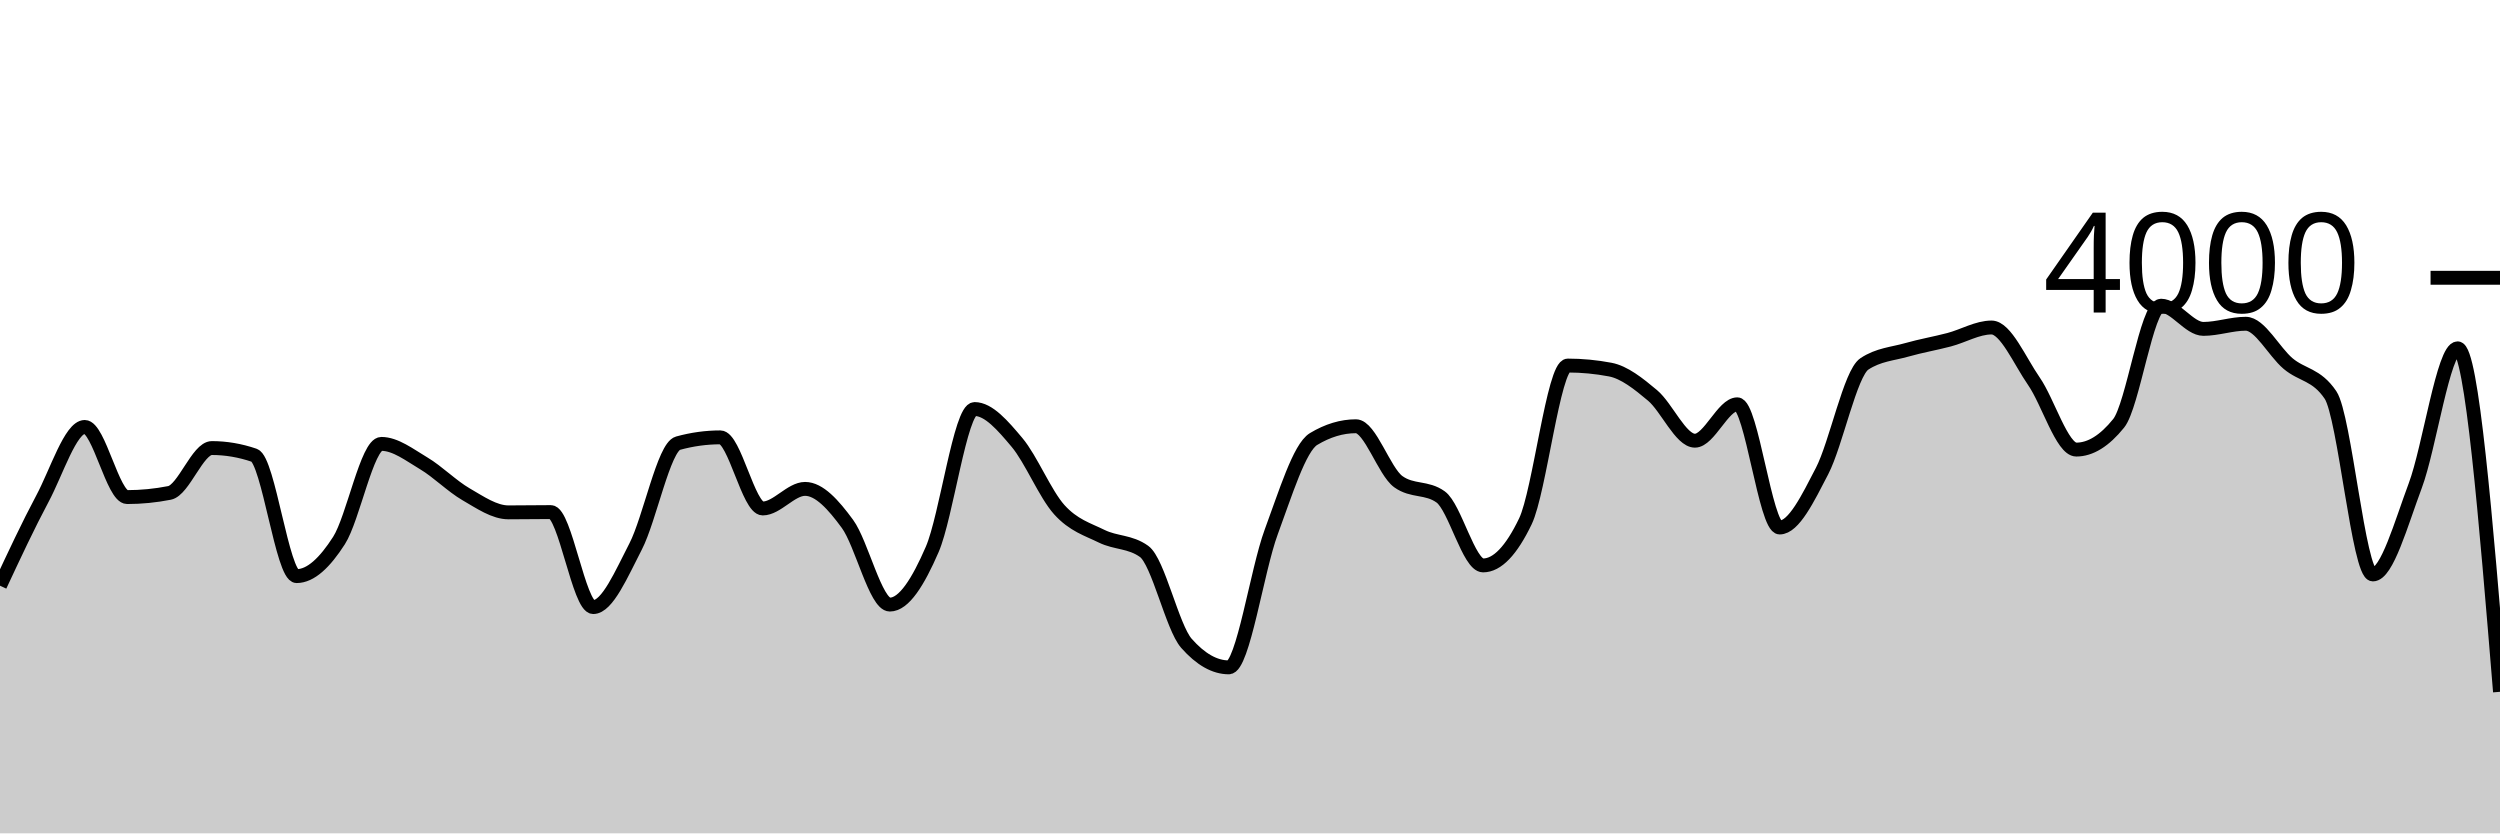
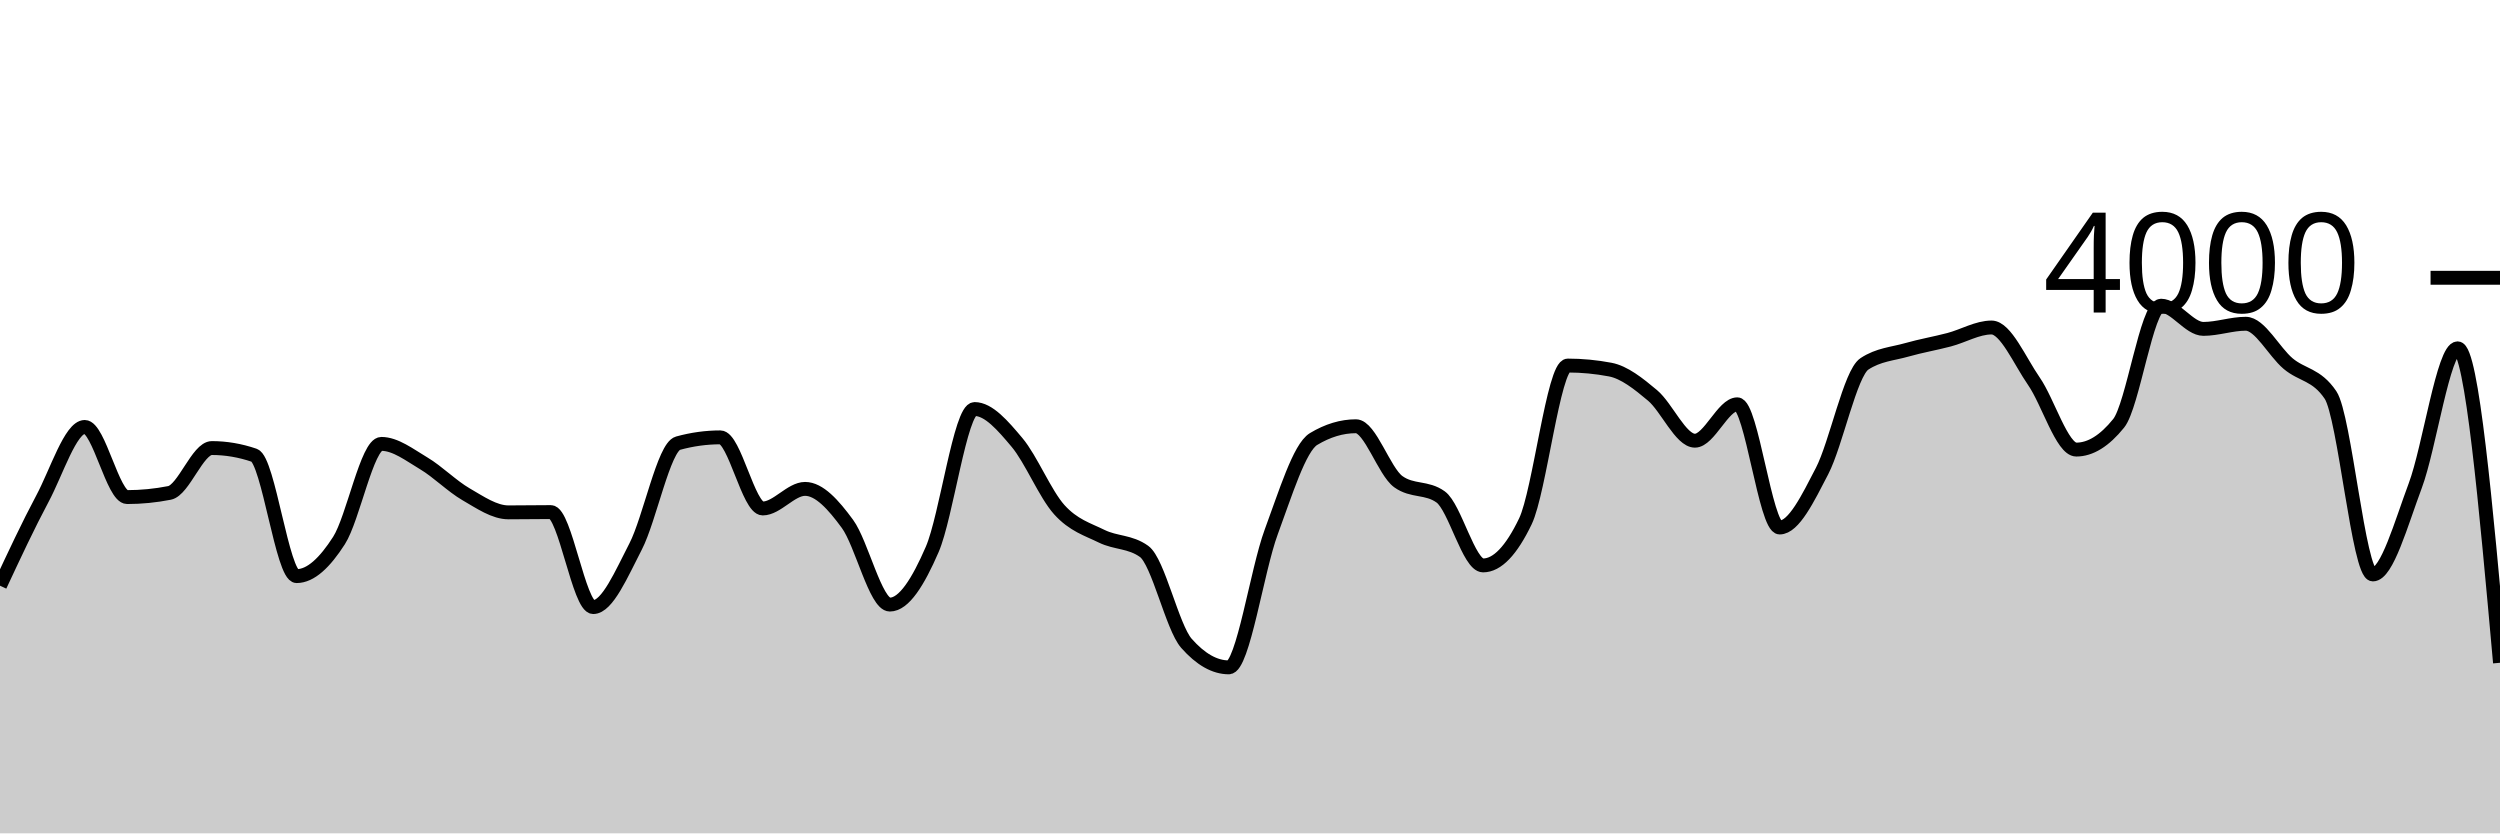
<svg xmlns="http://www.w3.org/2000/svg" viewBox="0 0 180 60">
  <g transform="translate(0,20)">
-     <path class="area" fill="rgba(0, 0, 0, 0.2)" d="M0,22.17C1.017,19.992,2.034,17.815,3.051,15.91C4.068,14.005,5.085,10.74,6.102,10.74C7.119,10.74,8.136,15.79,9.153,15.79C10.169,15.79,11.186,15.69,12.203,15.49C13.22,15.29,14.237,12.26,15.254,12.26C16.271,12.26,17.288,12.433,18.305,12.78C19.322,13.127,20.339,21.48,21.356,21.48C22.373,21.48,23.39,20.507,24.407,18.92C25.424,17.333,26.441,11.96,27.458,11.96C28.475,11.96,29.492,12.755,30.508,13.36C31.525,13.965,32.542,15.002,33.559,15.59C34.576,16.178,35.593,16.89,36.61,16.89C37.627,16.89,38.644,16.87,39.661,16.87C40.678,16.87,41.695,23.71,42.712,23.71C43.729,23.71,44.746,21.317,45.763,19.35C46.78,17.383,47.797,12.19,48.814,11.91C49.831,11.63,50.847,11.49,51.864,11.49C52.881,11.49,53.898,16.61,54.915,16.61C55.932,16.61,56.949,15.2,57.966,15.2C58.983,15.2,60,16.332,61.017,17.72C62.034,19.108,63.051,23.53,64.068,23.53C65.085,23.53,66.102,21.907,67.119,19.56C68.136,17.213,69.153,9.45,70.169,9.45C71.186,9.45,72.203,10.642,73.22,11.85C74.237,13.058,75.254,15.573,76.271,16.7C77.288,17.827,78.305,18.11,79.322,18.61C80.339,19.11,81.356,18.973,82.373,19.7C83.39,20.427,84.407,25.167,85.424,26.32C86.441,27.473,87.458,28.05,88.475,28.05C89.492,28.05,90.508,21.05,91.525,18.31C92.542,15.57,93.559,12.223,94.576,11.61C95.593,10.997,96.61,10.69,97.627,10.69C98.644,10.69,99.661,13.947,100.678,14.68C101.695,15.413,102.712,15.047,103.729,15.78C104.746,16.513,105.763,20.71,106.78,20.71C107.797,20.71,108.814,19.65,109.831,17.53C110.847,15.41,111.864,6.32,112.881,6.32C113.898,6.32,114.915,6.417,115.932,6.61C116.949,6.803,117.966,7.617,118.983,8.47C120,9.323,121.017,11.73,122.034,11.73C123.051,11.73,124.068,9.11,125.085,9.11C126.102,9.11,127.119,17.98,128.136,17.98C129.153,17.98,130.169,15.883,131.186,13.92C132.203,11.957,133.22,6.873,134.237,6.2C135.254,5.527,136.271,5.48,137.288,5.19C138.305,4.9,139.322,4.728,140.339,4.46C141.356,4.192,142.373,3.58,143.39,3.58C144.407,3.58,145.424,5.985,146.441,7.45C147.458,8.915,148.475,12.37,149.492,12.37C150.508,12.37,151.525,11.74,152.542,10.48C153.559,9.22,154.576,2.01,155.593,2.01C156.61,2.01,157.627,3.68,158.644,3.68C159.661,3.68,160.678,3.31,161.695,3.31C162.712,3.31,163.729,5.325,164.746,6.18C165.763,7.035,166.78,6.933,167.797,8.44C168.814,9.947,169.831,21.36,170.847,21.36C171.864,21.36,172.881,17.683,173.898,14.97C174.915,12.257,175.932,5.08,176.949,5.08C177.966,5.08,178.983,17.445,180,29.81L180,40C178.983,40,177.966,40,176.949,40C175.932,40,174.915,40,173.898,40C172.881,40,171.864,40,170.847,40C169.831,40,168.814,40,167.797,40C166.78,40,165.763,40,164.746,40C163.729,40,162.712,40,161.695,40C160.678,40,159.661,40,158.644,40C157.627,40,156.61,40,155.593,40C154.576,40,153.559,40,152.542,40C151.525,40,150.508,40,149.492,40C148.475,40,147.458,40,146.441,40C145.424,40,144.407,40,143.39,40C142.373,40,141.356,40,140.339,40C139.322,40,138.305,40,137.288,40C136.271,40,135.254,40,134.237,40C133.22,40,132.203,40,131.186,40C130.169,40,129.153,40,128.136,40C127.119,40,126.102,40,125.085,40C124.068,40,123.051,40,122.034,40C121.017,40,120,40,118.983,40C117.966,40,116.949,40,115.932,40C114.915,40,113.898,40,112.881,40C111.864,40,110.847,40,109.831,40C108.814,40,107.797,40,106.78,40C105.763,40,104.746,40,103.729,40C102.712,40,101.695,40,100.678,40C99.661,40,98.644,40,97.627,40C96.61,40,95.593,40,94.576,40C93.559,40,92.542,40,91.525,40C90.508,40,89.492,40,88.475,40C87.458,40,86.441,40,85.424,40C84.407,40,83.39,40,82.373,40C81.356,40,80.339,40,79.322,40C78.305,40,77.288,40,76.271,40C75.254,40,74.237,40,73.22,40C72.203,40,71.186,40,70.169,40C69.153,40,68.136,40,67.119,40C66.102,40,65.085,40,64.068,40C63.051,40,62.034,40,61.017,40C60,40,58.983,40,57.966,40C56.949,40,55.932,40,54.915,40C53.898,40,52.881,40,51.864,40C50.847,40,49.831,40,48.814,40C47.797,40,46.78,40,45.763,40C44.746,40,43.729,40,42.712,40C41.695,40,40.678,40,39.661,40C38.644,40,37.627,40,36.61,40C35.593,40,34.576,40,33.559,40C32.542,40,31.525,40,30.508,40C29.492,40,28.475,40,27.458,40C26.441,40,25.424,40,24.407,40C23.39,40,22.373,40,21.356,40C20.339,40,19.322,40,18.305,40C17.288,40,16.271,40,15.254,40C14.237,40,13.22,40,12.203,40C11.186,40,10.169,40,9.153,40C8.136,40,7.119,40,6.102,40C5.085,40,4.068,40,3.051,40C2.034,40,1.017,40,0,40Z" />
-     <path class="line" stroke="black" fill="none" d="M0,22.17C1.017,19.992,2.034,17.815,3.051,15.91C4.068,14.005,5.085,10.74,6.102,10.74C7.119,10.74,8.136,15.79,9.153,15.79C10.169,15.79,11.186,15.69,12.203,15.49C13.22,15.29,14.237,12.26,15.254,12.26C16.271,12.26,17.288,12.433,18.305,12.78C19.322,13.127,20.339,21.48,21.356,21.48C22.373,21.48,23.39,20.507,24.407,18.92C25.424,17.333,26.441,11.96,27.458,11.96C28.475,11.96,29.492,12.755,30.508,13.36C31.525,13.965,32.542,15.002,33.559,15.59C34.576,16.178,35.593,16.89,36.61,16.89C37.627,16.89,38.644,16.87,39.661,16.87C40.678,16.87,41.695,23.71,42.712,23.71C43.729,23.71,44.746,21.317,45.763,19.35C46.78,17.383,47.797,12.19,48.814,11.91C49.831,11.63,50.847,11.49,51.864,11.49C52.881,11.49,53.898,16.61,54.915,16.61C55.932,16.61,56.949,15.2,57.966,15.2C58.983,15.2,60,16.332,61.017,17.72C62.034,19.108,63.051,23.53,64.068,23.53C65.085,23.53,66.102,21.907,67.119,19.56C68.136,17.213,69.153,9.45,70.169,9.45C71.186,9.45,72.203,10.642,73.22,11.85C74.237,13.058,75.254,15.573,76.271,16.7C77.288,17.827,78.305,18.11,79.322,18.61C80.339,19.11,81.356,18.973,82.373,19.7C83.39,20.427,84.407,25.167,85.424,26.32C86.441,27.473,87.458,28.05,88.475,28.05C89.492,28.05,90.508,21.05,91.525,18.31C92.542,15.57,93.559,12.223,94.576,11.61C95.593,10.997,96.61,10.69,97.627,10.69C98.644,10.69,99.661,13.947,100.678,14.68C101.695,15.413,102.712,15.047,103.729,15.78C104.746,16.513,105.763,20.71,106.78,20.71C107.797,20.71,108.814,19.65,109.831,17.53C110.847,15.41,111.864,6.32,112.881,6.32C113.898,6.32,114.915,6.417,115.932,6.61C116.949,6.803,117.966,7.617,118.983,8.47C120,9.323,121.017,11.73,122.034,11.73C123.051,11.73,124.068,9.11,125.085,9.11C126.102,9.11,127.119,17.98,128.136,17.98C129.153,17.98,130.169,15.883,131.186,13.92C132.203,11.957,133.22,6.873,134.237,6.2C135.254,5.527,136.271,5.48,137.288,5.19C138.305,4.9,139.322,4.728,140.339,4.46C141.356,4.192,142.373,3.58,143.39,3.58C144.407,3.58,145.424,5.985,146.441,7.45C147.458,8.915,148.475,12.37,149.492,12.37C150.508,12.37,151.525,11.74,152.542,10.48C153.559,9.22,154.576,2.01,155.593,2.01C156.61,2.01,157.627,3.68,158.644,3.68C159.661,3.68,160.678,3.31,161.695,3.31C162.712,3.31,163.729,5.325,164.746,6.18C165.763,7.035,166.78,6.933,167.797,8.44C168.814,9.947,169.831,21.36,170.847,21.36C171.864,21.36,172.881,17.683,173.898,14.97C174.915,12.257,175.932,5.08,176.949,5.08C177.966,5.08,178.983,17.445,180,29.81" />
+     <path class="area" fill="rgba(0, 0, 0, 0.2)" d="M0,22.17C1.017,19.992,2.034,17.815,3.051,15.91C4.068,14.005,5.085,10.74,6.102,10.74C7.119,10.74,8.136,15.79,9.153,15.79C10.169,15.79,11.186,15.69,12.203,15.49C13.22,15.29,14.237,12.26,15.254,12.26C16.271,12.26,17.288,12.433,18.305,12.78C19.322,13.127,20.339,21.48,21.356,21.48C22.373,21.48,23.39,20.507,24.407,18.92C25.424,17.333,26.441,11.96,27.458,11.96C28.475,11.96,29.492,12.755,30.508,13.36C31.525,13.965,32.542,15.002,33.559,15.59C34.576,16.178,35.593,16.89,36.61,16.89C37.627,16.89,38.644,16.87,39.661,16.87C40.678,16.87,41.695,23.71,42.712,23.71C43.729,23.71,44.746,21.317,45.763,19.35C46.78,17.383,47.797,12.19,48.814,11.91C49.831,11.63,50.847,11.49,51.864,11.49C52.881,11.49,53.898,16.61,54.915,16.61C55.932,16.61,56.949,15.2,57.966,15.2C58.983,15.2,60,16.332,61.017,17.72C62.034,19.108,63.051,23.53,64.068,23.53C65.085,23.53,66.102,21.907,67.119,19.56C68.136,17.213,69.153,9.45,70.169,9.45C71.186,9.45,72.203,10.642,73.22,11.85C74.237,13.058,75.254,15.573,76.271,16.7C77.288,17.827,78.305,18.11,79.322,18.61C80.339,19.11,81.356,18.973,82.373,19.7C83.39,20.427,84.407,25.167,85.424,26.32C86.441,27.473,87.458,28.05,88.475,28.05C89.492,28.05,90.508,21.05,91.525,18.31C92.542,15.57,93.559,12.223,94.576,11.61C95.593,10.997,96.61,10.69,97.627,10.69C98.644,10.69,99.661,13.947,100.678,14.68C101.695,15.413,102.712,15.047,103.729,15.78C104.746,16.513,105.763,20.71,106.78,20.71C107.797,20.71,108.814,19.65,109.831,17.53C110.847,15.41,111.864,6.32,112.881,6.32C113.898,6.32,114.915,6.417,115.932,6.61C116.949,6.803,117.966,7.617,118.983,8.47C120,9.323,121.017,11.73,122.034,11.73C123.051,11.73,124.068,9.11,125.085,9.11C126.102,9.11,127.119,17.98,128.136,17.98C129.153,17.98,130.169,15.883,131.186,13.92C132.203,11.957,133.22,6.873,134.237,6.2C135.254,5.527,136.271,5.48,137.288,5.19C138.305,4.9,139.322,4.728,140.339,4.46C141.356,4.192,142.373,3.58,143.39,3.58C144.407,3.58,145.424,5.985,146.441,7.45C147.458,8.915,148.475,12.37,149.492,12.37C150.508,12.37,151.525,11.74,152.542,10.48C153.559,9.22,154.576,2.01,155.593,2.01C156.61,2.01,157.627,3.68,158.644,3.68C159.661,3.68,160.678,3.31,161.695,3.31C162.712,3.31,163.729,5.325,164.746,6.18C165.763,7.035,166.78,6.933,167.797,8.44C168.814,9.947,169.831,21.36,170.847,21.36C171.864,21.36,172.881,17.683,173.898,14.97C174.915,12.257,175.932,5.08,176.949,5.08C177.966,5.08,178.983,16.4,180,27.72L180,40C178.983,40,177.966,40,176.949,40C175.932,40,174.915,40,173.898,40C172.881,40,171.864,40,170.847,40C169.831,40,168.814,40,167.797,40C166.78,40,165.763,40,164.746,40C163.729,40,162.712,40,161.695,40C160.678,40,159.661,40,158.644,40C157.627,40,156.61,40,155.593,40C154.576,40,153.559,40,152.542,40C151.525,40,150.508,40,149.492,40C148.475,40,147.458,40,146.441,40C145.424,40,144.407,40,143.39,40C142.373,40,141.356,40,140.339,40C139.322,40,138.305,40,137.288,40C136.271,40,135.254,40,134.237,40C133.22,40,132.203,40,131.186,40C130.169,40,129.153,40,128.136,40C127.119,40,126.102,40,125.085,40C124.068,40,123.051,40,122.034,40C121.017,40,120,40,118.983,40C117.966,40,116.949,40,115.932,40C114.915,40,113.898,40,112.881,40C111.864,40,110.847,40,109.831,40C108.814,40,107.797,40,106.78,40C105.763,40,104.746,40,103.729,40C102.712,40,101.695,40,100.678,40C99.661,40,98.644,40,97.627,40C96.61,40,95.593,40,94.576,40C93.559,40,92.542,40,91.525,40C90.508,40,89.492,40,88.475,40C87.458,40,86.441,40,85.424,40C84.407,40,83.39,40,82.373,40C81.356,40,80.339,40,79.322,40C78.305,40,77.288,40,76.271,40C75.254,40,74.237,40,73.22,40C72.203,40,71.186,40,70.169,40C69.153,40,68.136,40,67.119,40C66.102,40,65.085,40,64.068,40C63.051,40,62.034,40,61.017,40C60,40,58.983,40,57.966,40C56.949,40,55.932,40,54.915,40C53.898,40,52.881,40,51.864,40C50.847,40,49.831,40,48.814,40C47.797,40,46.78,40,45.763,40C44.746,40,43.729,40,42.712,40C41.695,40,40.678,40,39.661,40C38.644,40,37.627,40,36.61,40C35.593,40,34.576,40,33.559,40C32.542,40,31.525,40,30.508,40C29.492,40,28.475,40,27.458,40C26.441,40,25.424,40,24.407,40C23.39,40,22.373,40,21.356,40C20.339,40,19.322,40,18.305,40C17.288,40,16.271,40,15.254,40C14.237,40,13.22,40,12.203,40C11.186,40,10.169,40,9.153,40C8.136,40,7.119,40,6.102,40C5.085,40,4.068,40,3.051,40C2.034,40,1.017,40,0,40Z" />
+     <path class="line" stroke="black" fill="none" d="M0,22.17C1.017,19.992,2.034,17.815,3.051,15.91C4.068,14.005,5.085,10.74,6.102,10.74C7.119,10.74,8.136,15.79,9.153,15.79C10.169,15.79,11.186,15.69,12.203,15.49C13.22,15.29,14.237,12.26,15.254,12.26C16.271,12.26,17.288,12.433,18.305,12.78C19.322,13.127,20.339,21.48,21.356,21.48C22.373,21.48,23.39,20.507,24.407,18.92C25.424,17.333,26.441,11.96,27.458,11.96C28.475,11.96,29.492,12.755,30.508,13.36C31.525,13.965,32.542,15.002,33.559,15.59C34.576,16.178,35.593,16.89,36.61,16.89C37.627,16.89,38.644,16.87,39.661,16.87C40.678,16.87,41.695,23.71,42.712,23.71C43.729,23.71,44.746,21.317,45.763,19.35C46.78,17.383,47.797,12.19,48.814,11.91C49.831,11.63,50.847,11.49,51.864,11.49C52.881,11.49,53.898,16.61,54.915,16.61C55.932,16.61,56.949,15.2,57.966,15.2C58.983,15.2,60,16.332,61.017,17.72C62.034,19.108,63.051,23.53,64.068,23.53C65.085,23.53,66.102,21.907,67.119,19.56C68.136,17.213,69.153,9.45,70.169,9.45C71.186,9.45,72.203,10.642,73.22,11.85C74.237,13.058,75.254,15.573,76.271,16.7C77.288,17.827,78.305,18.11,79.322,18.61C80.339,19.11,81.356,18.973,82.373,19.7C83.39,20.427,84.407,25.167,85.424,26.32C86.441,27.473,87.458,28.05,88.475,28.05C89.492,28.05,90.508,21.05,91.525,18.31C92.542,15.57,93.559,12.223,94.576,11.61C95.593,10.997,96.61,10.69,97.627,10.69C98.644,10.69,99.661,13.947,100.678,14.68C101.695,15.413,102.712,15.047,103.729,15.78C104.746,16.513,105.763,20.71,106.78,20.71C107.797,20.71,108.814,19.65,109.831,17.53C110.847,15.41,111.864,6.32,112.881,6.32C113.898,6.32,114.915,6.417,115.932,6.61C116.949,6.803,117.966,7.617,118.983,8.47C120,9.323,121.017,11.73,122.034,11.73C123.051,11.73,124.068,9.11,125.085,9.11C126.102,9.11,127.119,17.98,128.136,17.98C129.153,17.98,130.169,15.883,131.186,13.92C132.203,11.957,133.22,6.873,134.237,6.2C135.254,5.527,136.271,5.48,137.288,5.19C138.305,4.9,139.322,4.728,140.339,4.46C141.356,4.192,142.373,3.58,143.39,3.58C144.407,3.58,145.424,5.985,146.441,7.45C147.458,8.915,148.475,12.37,149.492,12.37C150.508,12.37,151.525,11.74,152.542,10.48C153.559,9.22,154.576,2.01,155.593,2.01C156.61,2.01,157.627,3.68,158.644,3.68C159.661,3.68,160.678,3.31,161.695,3.31C162.712,3.31,163.729,5.325,164.746,6.18C165.763,7.035,166.78,6.933,167.797,8.44C168.814,9.947,169.831,21.36,170.847,21.36C171.864,21.36,172.881,17.683,173.898,14.97C174.915,12.257,175.932,5.08,176.949,5.08C177.966,5.08,178.983,16.4,180,27.72" />
    <path class="axis-ceiling" stroke-width="1" stroke="black" fill="none" d="M175,0L180,0" />
    <text class="axis-ceiling-label" font-family="sans-serif" text-anchor="end" font-size="10px" x="170" y="2.5">4000</text>
  </g>
</svg>
